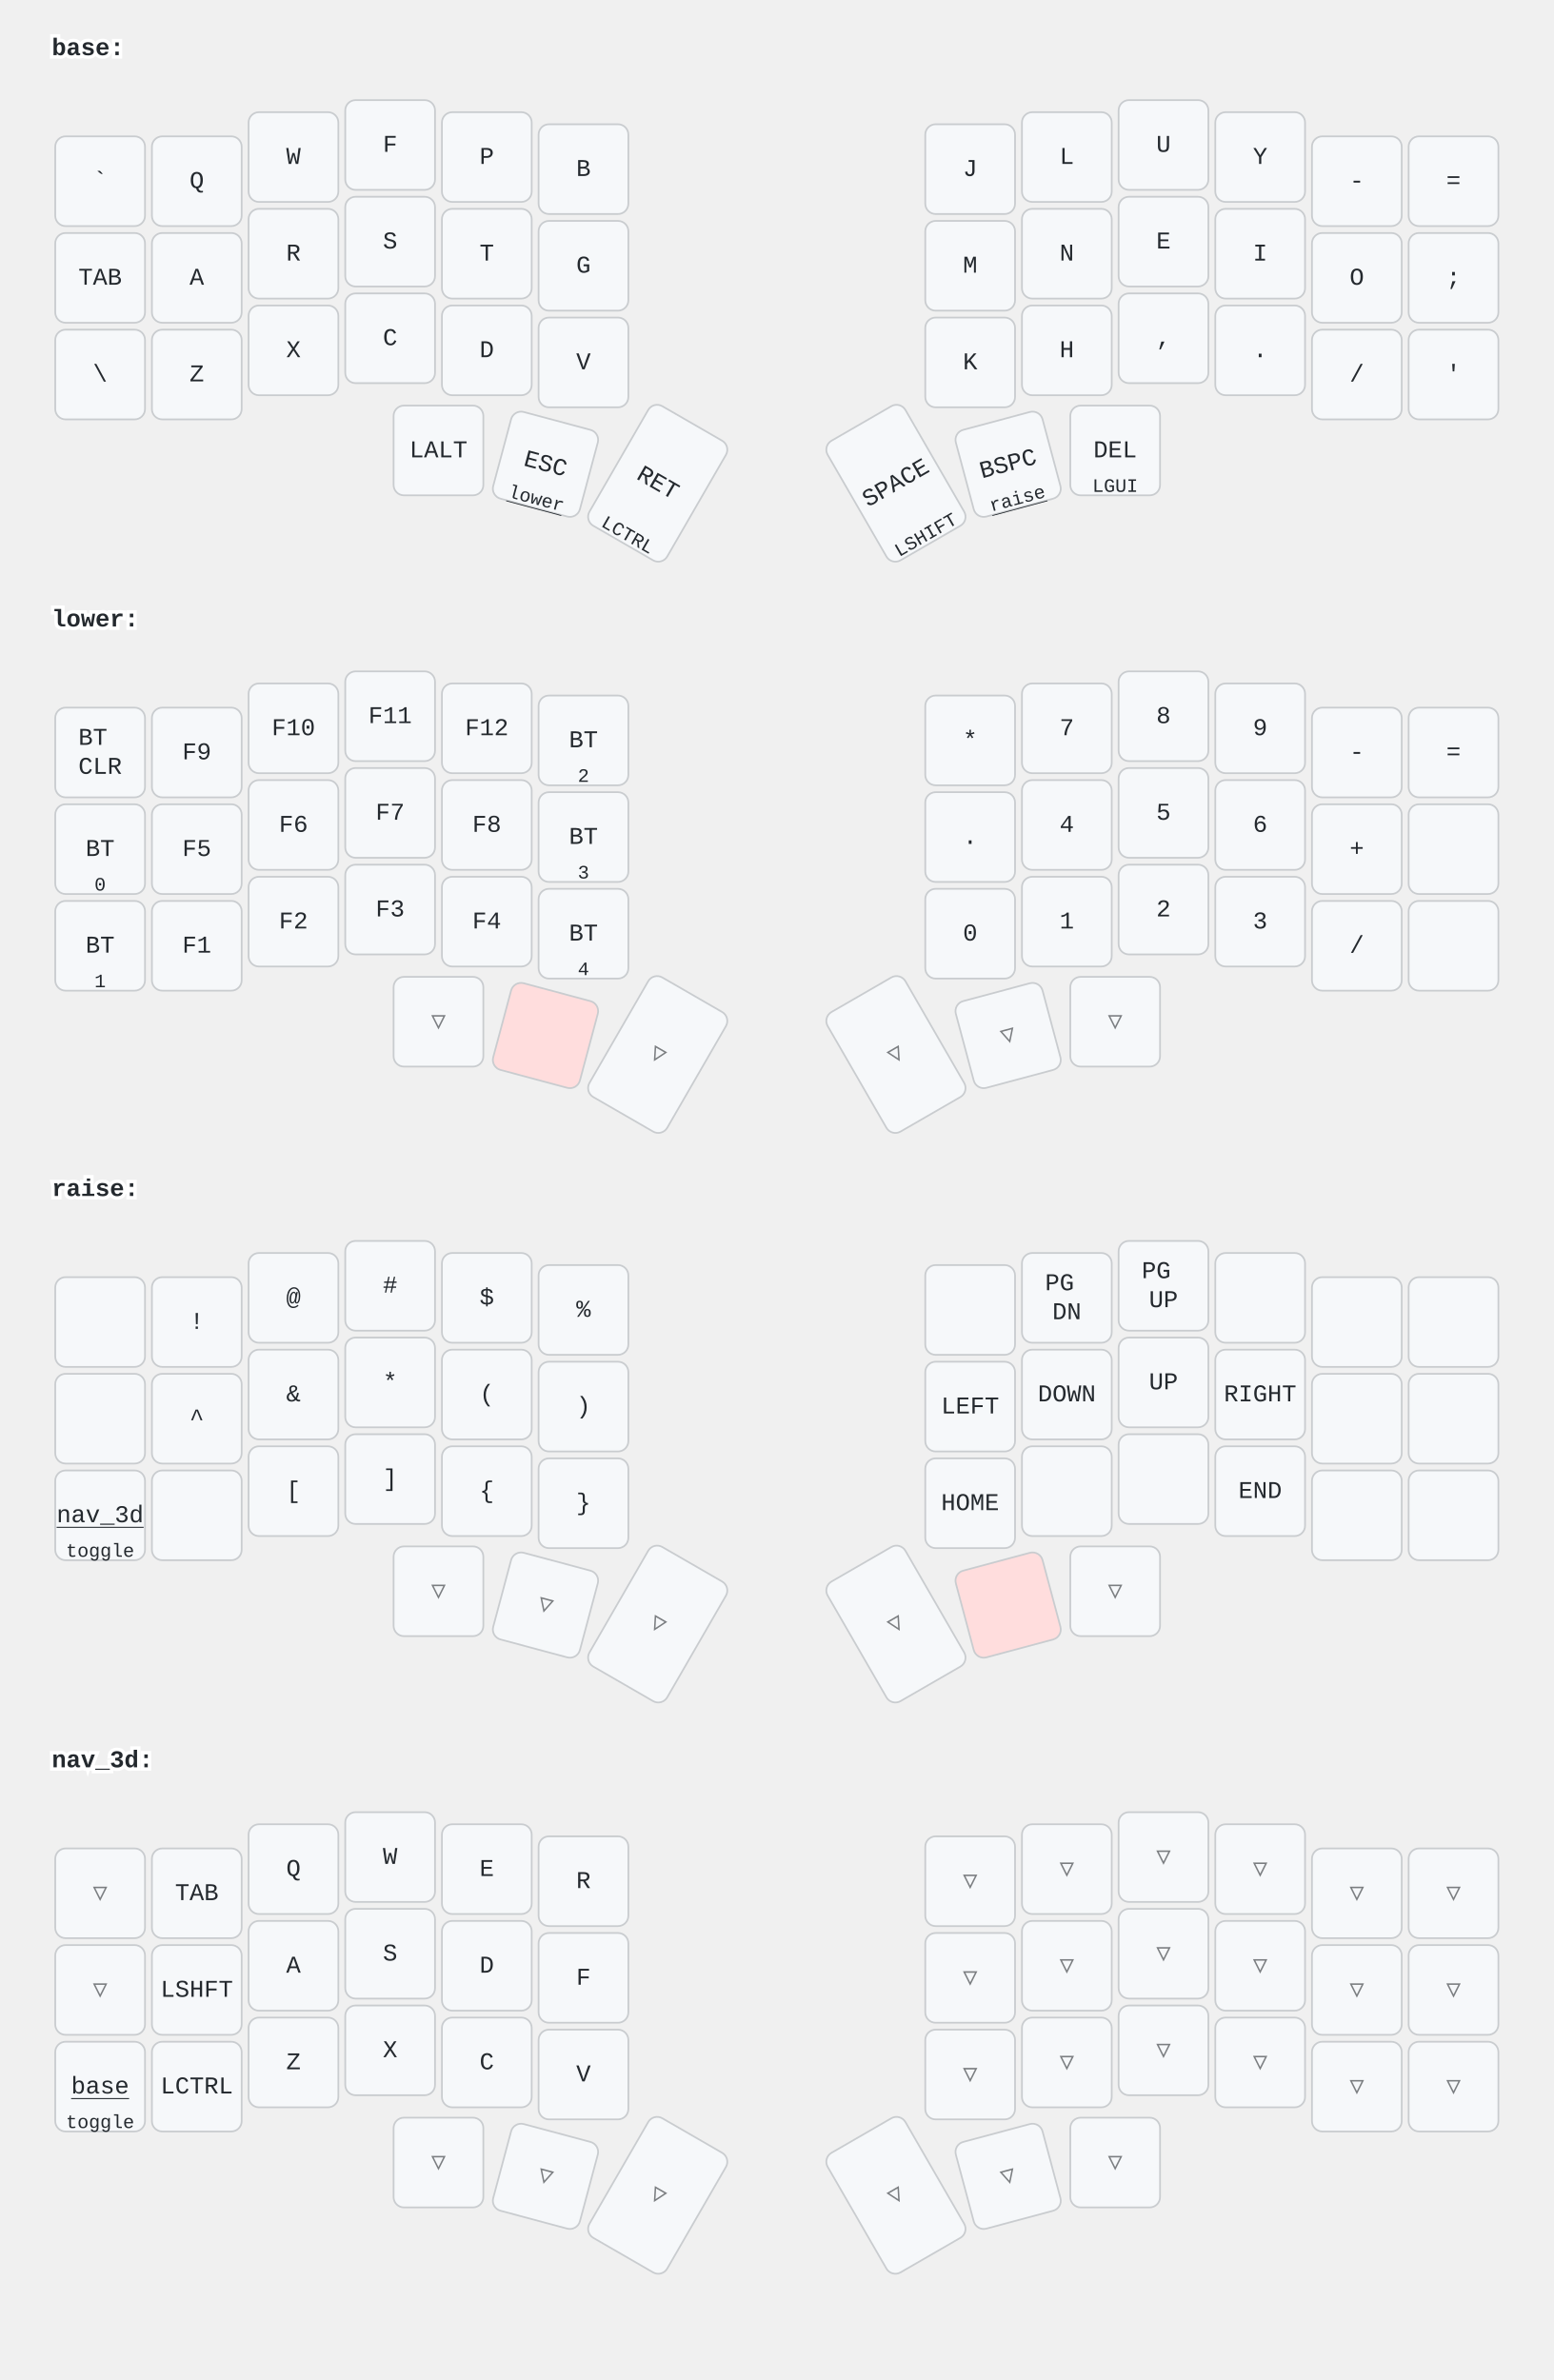
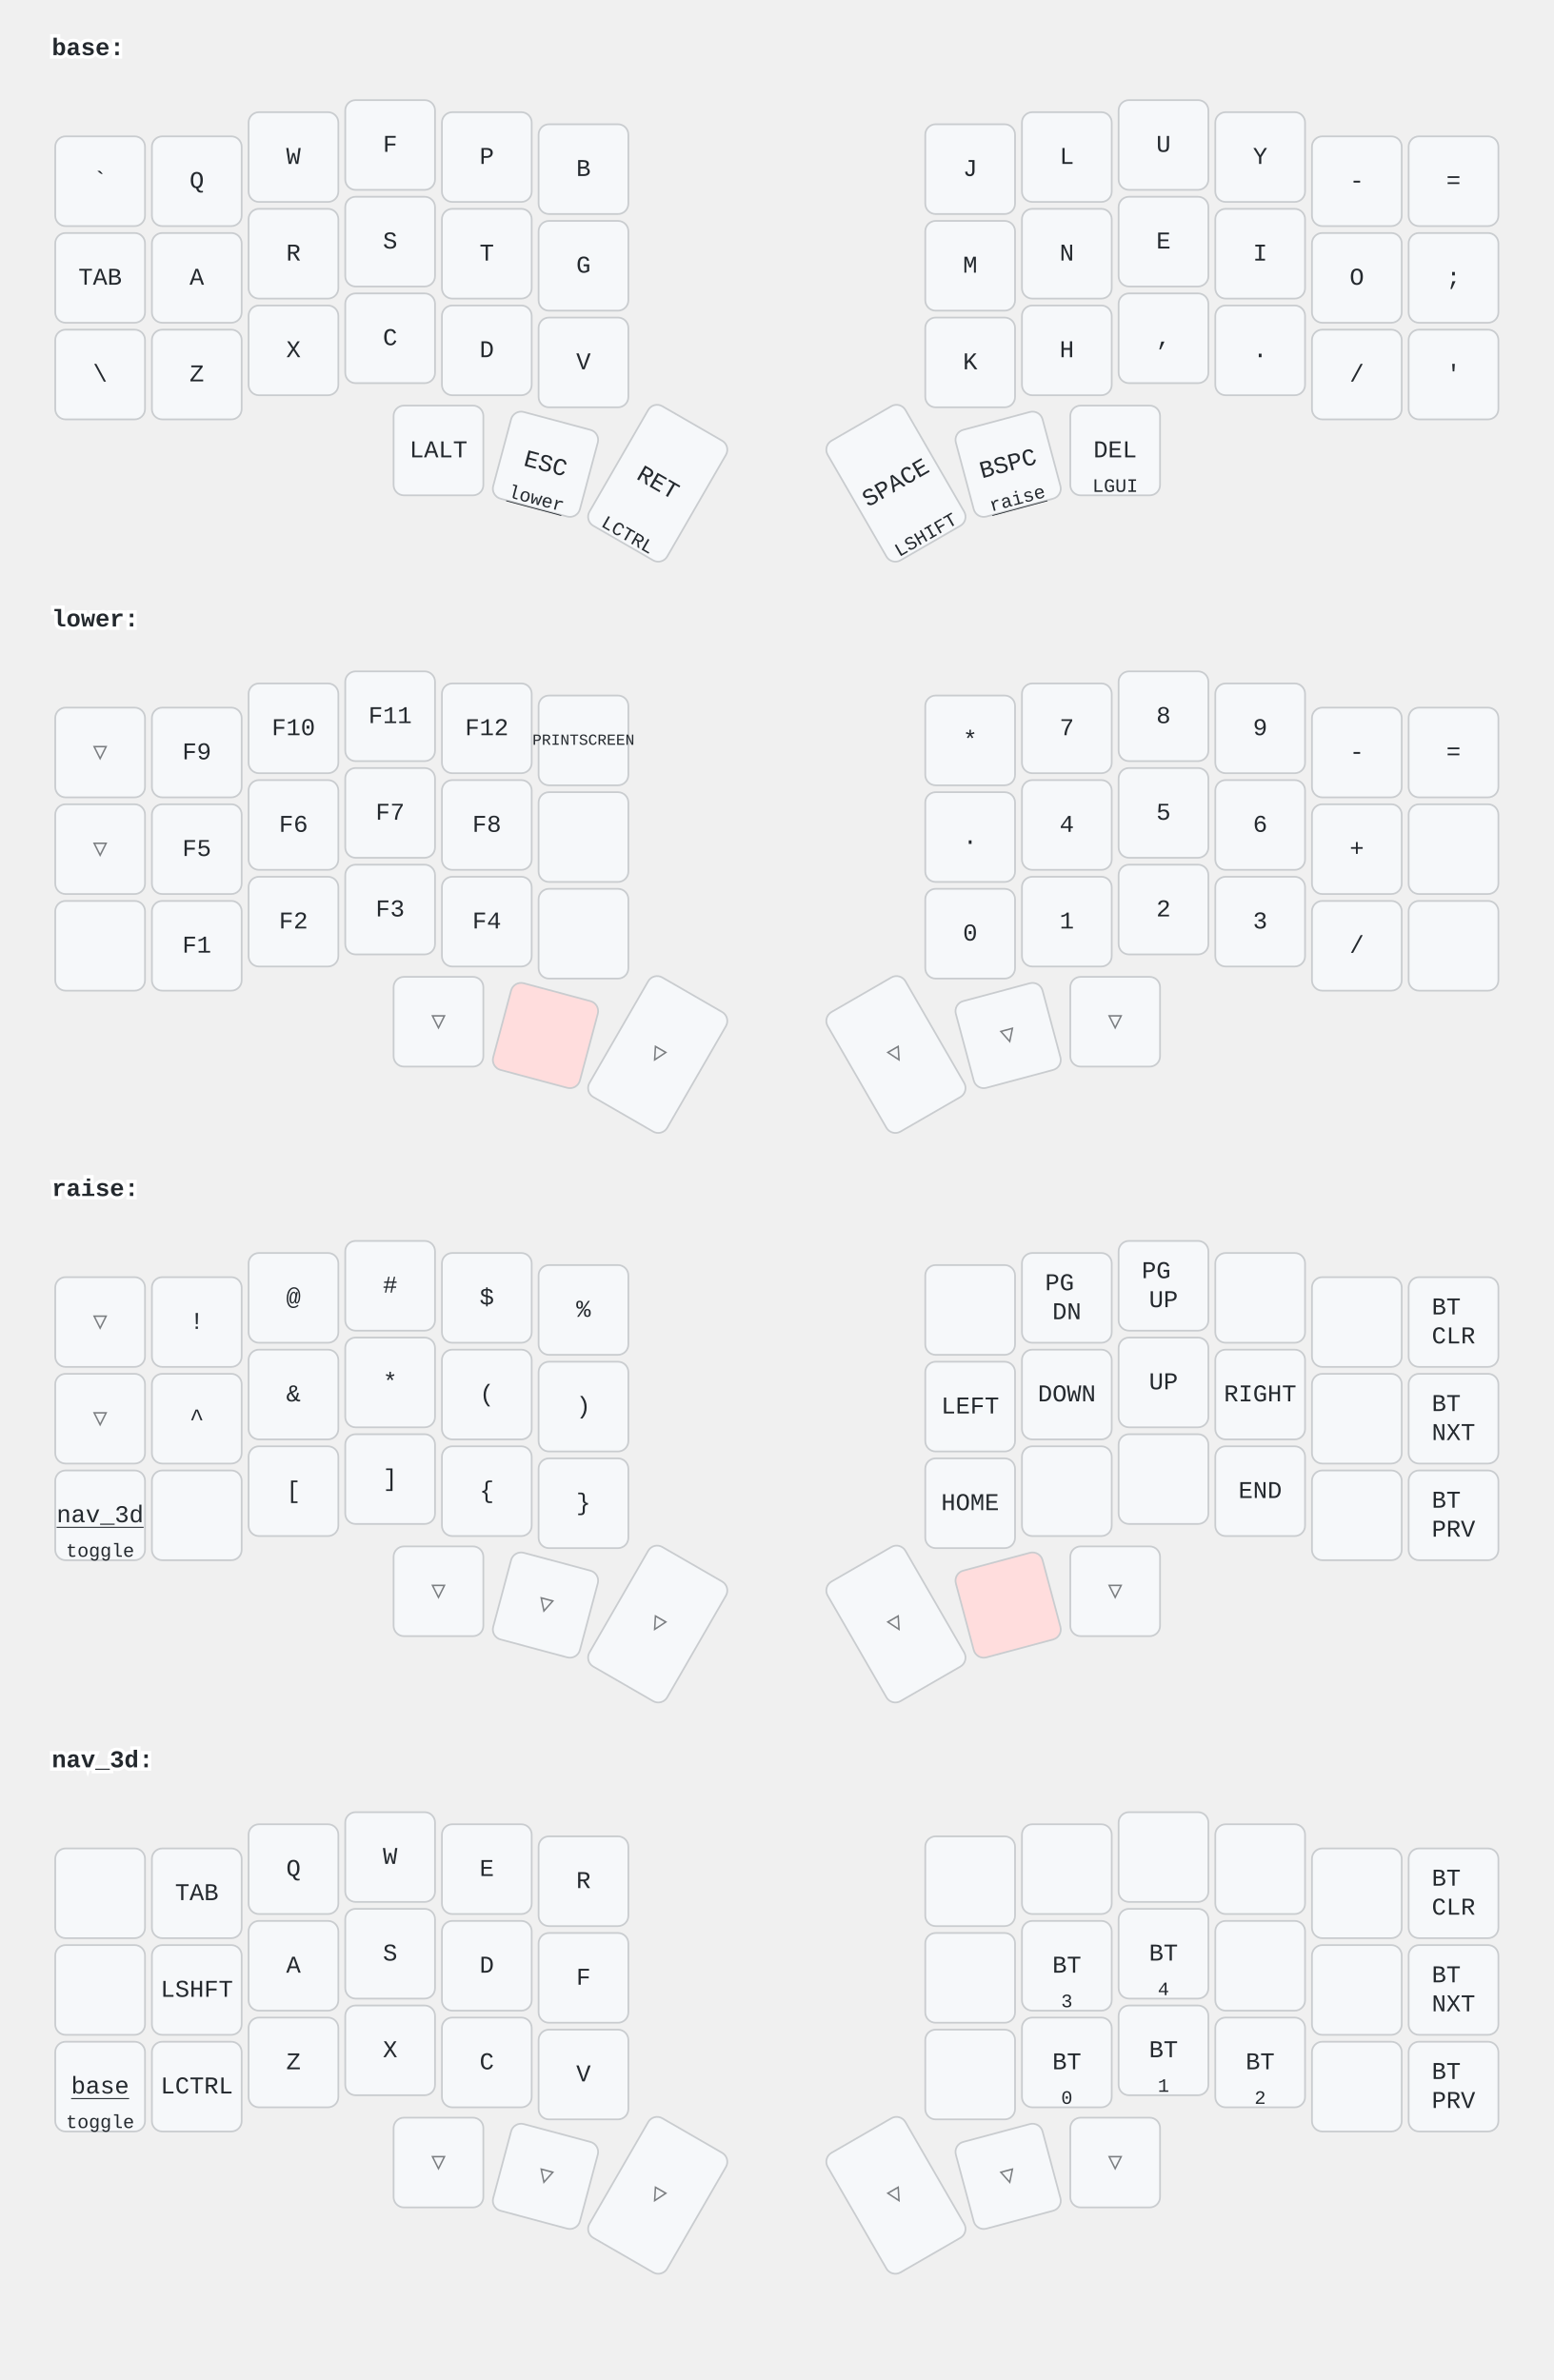
<svg xmlns="http://www.w3.org/2000/svg" width="900" height="1379" viewBox="0 0 900 1379" class="keymap">
  <style>/* inherit to force styles through use tags */
svg path {
    fill: inherit;
}

/* font and background color specifications */
svg.keymap {
    font-family: SFMono-Regular,Consolas,Liberation Mono,Menlo,monospace;
    font-size: 14px;
    font-kerning: normal;
    text-rendering: optimizeLegibility;
    fill: #24292e;
}

/* default key styling */
rect.key {
    fill: #f6f8fa;
}

rect.key, rect.combo {
    stroke: #c9cccf;
    stroke-width: 1;
}

/* default key side styling, only used is draw_key_sides is set */
rect.side {
    filter: brightness(90%);
}

/* color accent for combo boxes */
rect.combo, rect.combo-separate {
    fill: #cdf;
}

/* color accent for held keys */
rect.held, rect.combo.held {
    fill: #fdd;
}

/* color accent for ghost (optional) keys */
rect.ghost, rect.combo.ghost {
    stroke-dasharray: 4, 4;
    stroke-width: 2;
}

text {
    text-anchor: middle;
    dominant-baseline: middle;
}

/* styling for layer labels */
text.label {
    font-weight: bold;
    text-anchor: start;
    stroke: white;
    stroke-width: 4;
    paint-order: stroke;
}

/* styling for optional footer */
text.footer {
    text-anchor: end;
    dominant-baseline: auto;
    stroke: white;
    stroke-width: 4;
    paint-order: stroke;
}

/* styling for combo tap, and key hold/shifted label text */
text.combo, text.hold, text.shifted {
    font-size: 11px;
}

text.hold {
    text-anchor: middle;
    dominant-baseline: auto;
}

text.shifted {
    text-anchor: middle;
    dominant-baseline: hanging;
}

text.layer-activator {
    text-decoration: underline;
}

/* styling for hold/shifted label text in combo box */
text.combo.hold, text.combo.shifted {
    font-size: 8px;
}

/* lighter symbol for transparent keys */
text.trans {
    fill: #7b7e81;
}

/* styling for combo dendrons */
path.combo {
    stroke-width: 1;
    stroke: gray;
    fill: none;
}

/* Start Tabler Icons Cleanup */
/* cannot use height/width with glyphs */
.icon-tabler &gt; path {
    fill: inherit;
    stroke: inherit;
    stroke-width: 2;
}
/* hide tabler's default box */
.icon-tabler &gt; path[stroke="none"][fill="none"] {
    visibility: hidden;
}
/* End Tabler Icons Cleanup */
</style>
  <g transform="translate(30, 0)" class="layer-base">
    <text x="0" y="28" class="label" id="base">base:</text>
    <g transform="translate(0, 56)">
      <g transform="translate(28, 49)" class="key keypos-0">
        <rect rx="6" ry="6" x="-26" y="-26" width="52" height="52" class="key" />
        <text x="0" y="0" class="key tap">`</text>
      </g>
      <g transform="translate(84, 49)" class="key keypos-1">
        <rect rx="6" ry="6" x="-26" y="-26" width="52" height="52" class="key" />
        <text x="0" y="0" class="key tap">Q</text>
      </g>
      <g transform="translate(140, 35)" class="key keypos-2">
        <rect rx="6" ry="6" x="-26" y="-26" width="52" height="52" class="key" />
        <text x="0" y="0" class="key tap">W</text>
      </g>
      <g transform="translate(196, 28)" class="key keypos-3">
        <rect rx="6" ry="6" x="-26" y="-26" width="52" height="52" class="key" />
        <text x="0" y="0" class="key tap">F</text>
      </g>
      <g transform="translate(252, 35)" class="key keypos-4">
        <rect rx="6" ry="6" x="-26" y="-26" width="52" height="52" class="key" />
        <text x="0" y="0" class="key tap">P</text>
      </g>
      <g transform="translate(308, 42)" class="key keypos-5">
        <rect rx="6" ry="6" x="-26" y="-26" width="52" height="52" class="key" />
        <text x="0" y="0" class="key tap">B</text>
      </g>
      <g transform="translate(532, 42)" class="key keypos-6">
        <rect rx="6" ry="6" x="-26" y="-26" width="52" height="52" class="key" />
        <text x="0" y="0" class="key tap">J</text>
      </g>
      <g transform="translate(588, 35)" class="key keypos-7">
        <rect rx="6" ry="6" x="-26" y="-26" width="52" height="52" class="key" />
        <text x="0" y="0" class="key tap">L</text>
      </g>
      <g transform="translate(644, 28)" class="key keypos-8">
        <rect rx="6" ry="6" x="-26" y="-26" width="52" height="52" class="key" />
        <text x="0" y="0" class="key tap">U</text>
      </g>
      <g transform="translate(700, 35)" class="key keypos-9">
        <rect rx="6" ry="6" x="-26" y="-26" width="52" height="52" class="key" />
        <text x="0" y="0" class="key tap">Y</text>
      </g>
      <g transform="translate(756, 49)" class="key keypos-10">
        <rect rx="6" ry="6" x="-26" y="-26" width="52" height="52" class="key" />
        <text x="0" y="0" class="key tap">-</text>
      </g>
      <g transform="translate(812, 49)" class="key keypos-11">
        <rect rx="6" ry="6" x="-26" y="-26" width="52" height="52" class="key" />
        <text x="0" y="0" class="key tap">=</text>
      </g>
      <g transform="translate(28, 105)" class="key keypos-12">
        <rect rx="6" ry="6" x="-26" y="-26" width="52" height="52" class="key" />
        <text x="0" y="0" class="key tap">TAB</text>
      </g>
      <g transform="translate(84, 105)" class="key keypos-13">
        <rect rx="6" ry="6" x="-26" y="-26" width="52" height="52" class="key" />
        <text x="0" y="0" class="key tap">A</text>
      </g>
      <g transform="translate(140, 91)" class="key keypos-14">
        <rect rx="6" ry="6" x="-26" y="-26" width="52" height="52" class="key" />
        <text x="0" y="0" class="key tap">R</text>
      </g>
      <g transform="translate(196, 84)" class="key keypos-15">
        <rect rx="6" ry="6" x="-26" y="-26" width="52" height="52" class="key" />
        <text x="0" y="0" class="key tap">S</text>
      </g>
      <g transform="translate(252, 91)" class="key keypos-16">
        <rect rx="6" ry="6" x="-26" y="-26" width="52" height="52" class="key" />
        <text x="0" y="0" class="key tap">T</text>
      </g>
      <g transform="translate(308, 98)" class="key keypos-17">
        <rect rx="6" ry="6" x="-26" y="-26" width="52" height="52" class="key" />
        <text x="0" y="0" class="key tap">G</text>
      </g>
      <g transform="translate(532, 98)" class="key keypos-18">
        <rect rx="6" ry="6" x="-26" y="-26" width="52" height="52" class="key" />
        <text x="0" y="0" class="key tap">M</text>
      </g>
      <g transform="translate(588, 91)" class="key keypos-19">
        <rect rx="6" ry="6" x="-26" y="-26" width="52" height="52" class="key" />
        <text x="0" y="0" class="key tap">N</text>
      </g>
      <g transform="translate(644, 84)" class="key keypos-20">
        <rect rx="6" ry="6" x="-26" y="-26" width="52" height="52" class="key" />
        <text x="0" y="0" class="key tap">E</text>
      </g>
      <g transform="translate(700, 91)" class="key keypos-21">
        <rect rx="6" ry="6" x="-26" y="-26" width="52" height="52" class="key" />
        <text x="0" y="0" class="key tap">I</text>
      </g>
      <g transform="translate(756, 105)" class="key keypos-22">
        <rect rx="6" ry="6" x="-26" y="-26" width="52" height="52" class="key" />
        <text x="0" y="0" class="key tap">O</text>
      </g>
      <g transform="translate(812, 105)" class="key keypos-23">
        <rect rx="6" ry="6" x="-26" y="-26" width="52" height="52" class="key" />
        <text x="0" y="0" class="key tap">;</text>
      </g>
      <g transform="translate(28, 161)" class="key keypos-24">
        <rect rx="6" ry="6" x="-26" y="-26" width="52" height="52" class="key" />
        <text x="0" y="0" class="key tap">\</text>
      </g>
      <g transform="translate(84, 161)" class="key keypos-25">
        <rect rx="6" ry="6" x="-26" y="-26" width="52" height="52" class="key" />
        <text x="0" y="0" class="key tap">Z</text>
      </g>
      <g transform="translate(140, 147)" class="key keypos-26">
        <rect rx="6" ry="6" x="-26" y="-26" width="52" height="52" class="key" />
        <text x="0" y="0" class="key tap">X</text>
      </g>
      <g transform="translate(196, 140)" class="key keypos-27">
        <rect rx="6" ry="6" x="-26" y="-26" width="52" height="52" class="key" />
        <text x="0" y="0" class="key tap">C</text>
      </g>
      <g transform="translate(252, 147)" class="key keypos-28">
        <rect rx="6" ry="6" x="-26" y="-26" width="52" height="52" class="key" />
        <text x="0" y="0" class="key tap">D</text>
      </g>
      <g transform="translate(308, 154)" class="key keypos-29">
        <rect rx="6" ry="6" x="-26" y="-26" width="52" height="52" class="key" />
        <text x="0" y="0" class="key tap">V</text>
      </g>
      <g transform="translate(532, 154)" class="key keypos-30">
        <rect rx="6" ry="6" x="-26" y="-26" width="52" height="52" class="key" />
        <text x="0" y="0" class="key tap">K</text>
      </g>
      <g transform="translate(588, 147)" class="key keypos-31">
        <rect rx="6" ry="6" x="-26" y="-26" width="52" height="52" class="key" />
        <text x="0" y="0" class="key tap">H</text>
      </g>
      <g transform="translate(644, 140)" class="key keypos-32">
        <rect rx="6" ry="6" x="-26" y="-26" width="52" height="52" class="key" />
        <text x="0" y="0" class="key tap">,</text>
      </g>
      <g transform="translate(700, 147)" class="key keypos-33">
        <rect rx="6" ry="6" x="-26" y="-26" width="52" height="52" class="key" />
        <text x="0" y="0" class="key tap">.</text>
      </g>
      <g transform="translate(756, 161)" class="key keypos-34">
        <rect rx="6" ry="6" x="-26" y="-26" width="52" height="52" class="key" />
        <text x="0" y="0" class="key tap">/</text>
      </g>
      <g transform="translate(812, 161)" class="key keypos-35">
        <rect rx="6" ry="6" x="-26" y="-26" width="52" height="52" class="key" />
        <text x="0" y="0" class="key tap">'</text>
      </g>
      <g transform="translate(224, 205)" class="key keypos-36">
        <rect rx="6" ry="6" x="-26" y="-26" width="52" height="52" class="key" />
        <text x="0" y="0" class="key tap">LALT</text>
      </g>
      <g transform="translate(286, 213) rotate(15.0)" class="key keypos-37">
        <rect rx="6" ry="6" x="-26" y="-26" width="52" height="52" class="key" />
        <text x="0" y="0" class="key tap">ESC</text>
        <a href="#lower">
          <text x="0" y="24" class="key hold layer-activator">lower</text>
        </a>
      </g>
      <g transform="translate(351, 224) rotate(30.0)" class="key keypos-38">
        <rect rx="6" ry="6" x="-26" y="-40" width="52" height="80" class="key" />
        <text x="0" y="0" class="key tap">RET</text>
        <text x="0" y="38" class="key hold">LCTRL</text>
      </g>
      <g transform="translate(489, 224) rotate(-30.0)" class="key keypos-39">
        <rect rx="6" ry="6" x="-26" y="-40" width="52" height="80" class="key" />
        <text x="0" y="0" class="key tap">SPACE</text>
        <text x="0" y="38" class="key hold">LSHIFT</text>
      </g>
      <g transform="translate(554, 213) rotate(-15.0)" class="key keypos-40">
        <rect rx="6" ry="6" x="-26" y="-26" width="52" height="52" class="key" />
        <text x="0" y="0" class="key tap">BSPC</text>
        <a href="#raise">
          <text x="0" y="24" class="key hold layer-activator">raise</text>
        </a>
      </g>
      <g transform="translate(616, 205)" class="key keypos-41">
        <rect rx="6" ry="6" x="-26" y="-26" width="52" height="52" class="key" />
        <text x="0" y="0" class="key tap">DEL</text>
        <text x="0" y="24" class="key hold">LGUI</text>
      </g>
    </g>
  </g>
  <g transform="translate(30, 331)" class="layer-lower">
    <text x="0" y="28" class="label" id="lower">lower:</text>
    <g transform="translate(0, 56)">
-       <g transform="translate(28, 49)" class="key keypos-0">
+       <g transform="translate(28, 49)" class="key trans keypos-0">
+         <rect rx="6" ry="6" x="-26" y="-26" width="52" height="52" class="key trans" />
+         <text x="0" y="0" class="key trans tap">▽</text>
+       </g>
+       <g transform="translate(84, 49)" class="key keypos-1">
+         <rect rx="6" ry="6" x="-26" y="-26" width="52" height="52" class="key" />
+         <text x="0" y="0" class="key tap">F9</text>
+       </g>
+       <g transform="translate(140, 35)" class="key keypos-2">
+         <rect rx="6" ry="6" x="-26" y="-26" width="52" height="52" class="key" />
+         <text x="0" y="0" class="key tap">F10</text>
+       </g>
+       <g transform="translate(196, 28)" class="key keypos-3">
+         <rect rx="6" ry="6" x="-26" y="-26" width="52" height="52" class="key" />
+         <text x="0" y="0" class="key tap">F11</text>
+       </g>
+       <g transform="translate(252, 35)" class="key keypos-4">
+         <rect rx="6" ry="6" x="-26" y="-26" width="52" height="52" class="key" />
+         <text x="0" y="0" class="key tap">F12</text>
+       </g>
+       <g transform="translate(308, 42)" class="key keypos-5">
        <rect rx="6" ry="6" x="-26" y="-26" width="52" height="52" class="key" />
        <text x="0" y="0" class="key tap">
-           <tspan x="0" dy="-0.6em">BT</tspan>
-           <tspan x="0" dy="1.2em">CLR</tspan>
+           <tspan style="font-size: 64%">PRINTSCREEN</tspan>
        </text>
      </g>
-       <g transform="translate(84, 49)" class="key keypos-1">
-         <rect rx="6" ry="6" x="-26" y="-26" width="52" height="52" class="key" />
-         <text x="0" y="0" class="key tap">F9</text>
-       </g>
-       <g transform="translate(140, 35)" class="key keypos-2">
-         <rect rx="6" ry="6" x="-26" y="-26" width="52" height="52" class="key" />
-         <text x="0" y="0" class="key tap">F10</text>
-       </g>
-       <g transform="translate(196, 28)" class="key keypos-3">
-         <rect rx="6" ry="6" x="-26" y="-26" width="52" height="52" class="key" />
-         <text x="0" y="0" class="key tap">F11</text>
-       </g>
-       <g transform="translate(252, 35)" class="key keypos-4">
-         <rect rx="6" ry="6" x="-26" y="-26" width="52" height="52" class="key" />
-         <text x="0" y="0" class="key tap">F12</text>
-       </g>
-       <g transform="translate(308, 42)" class="key keypos-5">
-         <rect rx="6" ry="6" x="-26" y="-26" width="52" height="52" class="key" />
-         <text x="0" y="0" class="key tap">BT</text>
-         <text x="0" y="24" class="key hold">2</text>
-       </g>
      <g transform="translate(532, 42)" class="key keypos-6">
        <rect rx="6" ry="6" x="-26" y="-26" width="52" height="52" class="key" />
        <text x="0" y="0" class="key tap">*</text>
      </g>
      <g transform="translate(588, 35)" class="key keypos-7">
        <rect rx="6" ry="6" x="-26" y="-26" width="52" height="52" class="key" />
        <text x="0" y="0" class="key tap">7</text>
      </g>
      <g transform="translate(644, 28)" class="key keypos-8">
        <rect rx="6" ry="6" x="-26" y="-26" width="52" height="52" class="key" />
        <text x="0" y="0" class="key tap">8</text>
      </g>
      <g transform="translate(700, 35)" class="key keypos-9">
        <rect rx="6" ry="6" x="-26" y="-26" width="52" height="52" class="key" />
        <text x="0" y="0" class="key tap">9</text>
      </g>
      <g transform="translate(756, 49)" class="key keypos-10">
        <rect rx="6" ry="6" x="-26" y="-26" width="52" height="52" class="key" />
        <text x="0" y="0" class="key tap">-</text>
      </g>
      <g transform="translate(812, 49)" class="key keypos-11">
        <rect rx="6" ry="6" x="-26" y="-26" width="52" height="52" class="key" />
        <text x="0" y="0" class="key tap">=</text>
      </g>
-       <g transform="translate(28, 105)" class="key keypos-12">
-         <rect rx="6" ry="6" x="-26" y="-26" width="52" height="52" class="key" />
-         <text x="0" y="0" class="key tap">BT</text>
-         <text x="0" y="24" class="key hold">0</text>
+       <g transform="translate(28, 105)" class="key trans keypos-12">
+         <rect rx="6" ry="6" x="-26" y="-26" width="52" height="52" class="key trans" />
+         <text x="0" y="0" class="key trans tap">▽</text>
      </g>
      <g transform="translate(84, 105)" class="key keypos-13">
        <rect rx="6" ry="6" x="-26" y="-26" width="52" height="52" class="key" />
        <text x="0" y="0" class="key tap">F5</text>
      </g>
      <g transform="translate(140, 91)" class="key keypos-14">
        <rect rx="6" ry="6" x="-26" y="-26" width="52" height="52" class="key" />
        <text x="0" y="0" class="key tap">F6</text>
      </g>
      <g transform="translate(196, 84)" class="key keypos-15">
        <rect rx="6" ry="6" x="-26" y="-26" width="52" height="52" class="key" />
        <text x="0" y="0" class="key tap">F7</text>
      </g>
      <g transform="translate(252, 91)" class="key keypos-16">
        <rect rx="6" ry="6" x="-26" y="-26" width="52" height="52" class="key" />
        <text x="0" y="0" class="key tap">F8</text>
      </g>
      <g transform="translate(308, 98)" class="key keypos-17">
        <rect rx="6" ry="6" x="-26" y="-26" width="52" height="52" class="key" />
-         <text x="0" y="0" class="key tap">BT</text>
-         <text x="0" y="24" class="key hold">3</text>
      </g>
      <g transform="translate(532, 98)" class="key keypos-18">
        <rect rx="6" ry="6" x="-26" y="-26" width="52" height="52" class="key" />
        <text x="0" y="0" class="key tap">.</text>
      </g>
      <g transform="translate(588, 91)" class="key keypos-19">
        <rect rx="6" ry="6" x="-26" y="-26" width="52" height="52" class="key" />
        <text x="0" y="0" class="key tap">4</text>
      </g>
      <g transform="translate(644, 84)" class="key keypos-20">
        <rect rx="6" ry="6" x="-26" y="-26" width="52" height="52" class="key" />
        <text x="0" y="0" class="key tap">5</text>
      </g>
      <g transform="translate(700, 91)" class="key keypos-21">
        <rect rx="6" ry="6" x="-26" y="-26" width="52" height="52" class="key" />
        <text x="0" y="0" class="key tap">6</text>
      </g>
      <g transform="translate(756, 105)" class="key keypos-22">
        <rect rx="6" ry="6" x="-26" y="-26" width="52" height="52" class="key" />
        <text x="0" y="0" class="key tap">+</text>
      </g>
      <g transform="translate(812, 105)" class="key keypos-23">
        <rect rx="6" ry="6" x="-26" y="-26" width="52" height="52" class="key" />
      </g>
      <g transform="translate(28, 161)" class="key keypos-24">
        <rect rx="6" ry="6" x="-26" y="-26" width="52" height="52" class="key" />
-         <text x="0" y="0" class="key tap">BT</text>
-         <text x="0" y="24" class="key hold">1</text>
      </g>
      <g transform="translate(84, 161)" class="key keypos-25">
        <rect rx="6" ry="6" x="-26" y="-26" width="52" height="52" class="key" />
        <text x="0" y="0" class="key tap">F1</text>
      </g>
      <g transform="translate(140, 147)" class="key keypos-26">
        <rect rx="6" ry="6" x="-26" y="-26" width="52" height="52" class="key" />
        <text x="0" y="0" class="key tap">F2</text>
      </g>
      <g transform="translate(196, 140)" class="key keypos-27">
        <rect rx="6" ry="6" x="-26" y="-26" width="52" height="52" class="key" />
        <text x="0" y="0" class="key tap">F3</text>
      </g>
      <g transform="translate(252, 147)" class="key keypos-28">
        <rect rx="6" ry="6" x="-26" y="-26" width="52" height="52" class="key" />
        <text x="0" y="0" class="key tap">F4</text>
      </g>
      <g transform="translate(308, 154)" class="key keypos-29">
        <rect rx="6" ry="6" x="-26" y="-26" width="52" height="52" class="key" />
-         <text x="0" y="0" class="key tap">BT</text>
-         <text x="0" y="24" class="key hold">4</text>
      </g>
      <g transform="translate(532, 154)" class="key keypos-30">
        <rect rx="6" ry="6" x="-26" y="-26" width="52" height="52" class="key" />
        <text x="0" y="0" class="key tap">0</text>
      </g>
      <g transform="translate(588, 147)" class="key keypos-31">
        <rect rx="6" ry="6" x="-26" y="-26" width="52" height="52" class="key" />
        <text x="0" y="0" class="key tap">1</text>
      </g>
      <g transform="translate(644, 140)" class="key keypos-32">
        <rect rx="6" ry="6" x="-26" y="-26" width="52" height="52" class="key" />
        <text x="0" y="0" class="key tap">2</text>
      </g>
      <g transform="translate(700, 147)" class="key keypos-33">
        <rect rx="6" ry="6" x="-26" y="-26" width="52" height="52" class="key" />
        <text x="0" y="0" class="key tap">3</text>
      </g>
      <g transform="translate(756, 161)" class="key keypos-34">
        <rect rx="6" ry="6" x="-26" y="-26" width="52" height="52" class="key" />
        <text x="0" y="0" class="key tap">/</text>
      </g>
      <g transform="translate(812, 161)" class="key keypos-35">
        <rect rx="6" ry="6" x="-26" y="-26" width="52" height="52" class="key" />
      </g>
      <g transform="translate(224, 205)" class="key trans keypos-36">
        <rect rx="6" ry="6" x="-26" y="-26" width="52" height="52" class="key trans" />
        <text x="0" y="0" class="key trans tap">▽</text>
      </g>
      <g transform="translate(286, 213) rotate(15.0)" class="key held keypos-37">
        <rect rx="6" ry="6" x="-26" y="-26" width="52" height="52" class="key held" />
      </g>
      <g transform="translate(351, 224) rotate(30.0)" class="key trans keypos-38">
        <rect rx="6" ry="6" x="-26" y="-40" width="52" height="80" class="key trans" />
        <text x="0" y="0" class="key trans tap">▽</text>
      </g>
      <g transform="translate(489, 224) rotate(-30.0)" class="key trans keypos-39">
        <rect rx="6" ry="6" x="-26" y="-40" width="52" height="80" class="key trans" />
        <text x="0" y="0" class="key trans tap">▽</text>
      </g>
      <g transform="translate(554, 213) rotate(-15.0)" class="key trans keypos-40">
        <rect rx="6" ry="6" x="-26" y="-26" width="52" height="52" class="key trans" />
        <text x="0" y="0" class="key trans tap">▽</text>
      </g>
      <g transform="translate(616, 205)" class="key trans keypos-41">
        <rect rx="6" ry="6" x="-26" y="-26" width="52" height="52" class="key trans" />
        <text x="0" y="0" class="key trans tap">▽</text>
      </g>
    </g>
  </g>
  <g transform="translate(30, 661)" class="layer-raise">
    <text x="0" y="28" class="label" id="raise">raise:</text>
    <g transform="translate(0, 56)">
-       <g transform="translate(28, 49)" class="key keypos-0">
-         <rect rx="6" ry="6" x="-26" y="-26" width="52" height="52" class="key" />
+       <g transform="translate(28, 49)" class="key trans keypos-0">
+         <rect rx="6" ry="6" x="-26" y="-26" width="52" height="52" class="key trans" />
+         <text x="0" y="0" class="key trans tap">▽</text>
      </g>
      <g transform="translate(84, 49)" class="key keypos-1">
        <rect rx="6" ry="6" x="-26" y="-26" width="52" height="52" class="key" />
        <text x="0" y="0" class="key tap">!</text>
      </g>
      <g transform="translate(140, 35)" class="key keypos-2">
        <rect rx="6" ry="6" x="-26" y="-26" width="52" height="52" class="key" />
        <text x="0" y="0" class="key tap">@</text>
      </g>
      <g transform="translate(196, 28)" class="key keypos-3">
        <rect rx="6" ry="6" x="-26" y="-26" width="52" height="52" class="key" />
        <text x="0" y="0" class="key tap">#</text>
      </g>
      <g transform="translate(252, 35)" class="key keypos-4">
        <rect rx="6" ry="6" x="-26" y="-26" width="52" height="52" class="key" />
        <text x="0" y="0" class="key tap">$</text>
      </g>
      <g transform="translate(308, 42)" class="key keypos-5">
        <rect rx="6" ry="6" x="-26" y="-26" width="52" height="52" class="key" />
        <text x="0" y="0" class="key tap">%</text>
      </g>
      <g transform="translate(532, 42)" class="key keypos-6">
        <rect rx="6" ry="6" x="-26" y="-26" width="52" height="52" class="key" />
      </g>
      <g transform="translate(588, 35)" class="key keypos-7">
        <rect rx="6" ry="6" x="-26" y="-26" width="52" height="52" class="key" />
        <text x="0" y="0" class="key tap">
          <tspan x="0" dy="-0.6em">PG</tspan>
          <tspan x="0" dy="1.2em">DN</tspan>
        </text>
      </g>
      <g transform="translate(644, 28)" class="key keypos-8">
        <rect rx="6" ry="6" x="-26" y="-26" width="52" height="52" class="key" />
        <text x="0" y="0" class="key tap">
          <tspan x="0" dy="-0.6em">PG</tspan>
          <tspan x="0" dy="1.2em">UP</tspan>
        </text>
      </g>
      <g transform="translate(700, 35)" class="key keypos-9">
        <rect rx="6" ry="6" x="-26" y="-26" width="52" height="52" class="key" />
      </g>
      <g transform="translate(756, 49)" class="key keypos-10">
        <rect rx="6" ry="6" x="-26" y="-26" width="52" height="52" class="key" />
      </g>
      <g transform="translate(812, 49)" class="key keypos-11">
        <rect rx="6" ry="6" x="-26" y="-26" width="52" height="52" class="key" />
-       </g>
-       <g transform="translate(28, 105)" class="key keypos-12">
-         <rect rx="6" ry="6" x="-26" y="-26" width="52" height="52" class="key" />
+         <text x="0" y="0" class="key tap">
+           <tspan x="0" dy="-0.6em">BT</tspan>
+           <tspan x="0" dy="1.2em">CLR</tspan>
+         </text>
+       </g>
+       <g transform="translate(28, 105)" class="key trans keypos-12">
+         <rect rx="6" ry="6" x="-26" y="-26" width="52" height="52" class="key trans" />
+         <text x="0" y="0" class="key trans tap">▽</text>
      </g>
      <g transform="translate(84, 105)" class="key keypos-13">
        <rect rx="6" ry="6" x="-26" y="-26" width="52" height="52" class="key" />
        <text x="0" y="0" class="key tap">^</text>
      </g>
      <g transform="translate(140, 91)" class="key keypos-14">
        <rect rx="6" ry="6" x="-26" y="-26" width="52" height="52" class="key" />
        <text x="0" y="0" class="key tap">&amp;</text>
      </g>
      <g transform="translate(196, 84)" class="key keypos-15">
        <rect rx="6" ry="6" x="-26" y="-26" width="52" height="52" class="key" />
        <text x="0" y="0" class="key tap">*</text>
      </g>
      <g transform="translate(252, 91)" class="key keypos-16">
        <rect rx="6" ry="6" x="-26" y="-26" width="52" height="52" class="key" />
        <text x="0" y="0" class="key tap">(</text>
      </g>
      <g transform="translate(308, 98)" class="key keypos-17">
        <rect rx="6" ry="6" x="-26" y="-26" width="52" height="52" class="key" />
        <text x="0" y="0" class="key tap">)</text>
      </g>
      <g transform="translate(532, 98)" class="key keypos-18">
        <rect rx="6" ry="6" x="-26" y="-26" width="52" height="52" class="key" />
        <text x="0" y="0" class="key tap">LEFT</text>
      </g>
      <g transform="translate(588, 91)" class="key keypos-19">
        <rect rx="6" ry="6" x="-26" y="-26" width="52" height="52" class="key" />
        <text x="0" y="0" class="key tap">DOWN</text>
      </g>
      <g transform="translate(644, 84)" class="key keypos-20">
        <rect rx="6" ry="6" x="-26" y="-26" width="52" height="52" class="key" />
        <text x="0" y="0" class="key tap">UP</text>
      </g>
      <g transform="translate(700, 91)" class="key keypos-21">
        <rect rx="6" ry="6" x="-26" y="-26" width="52" height="52" class="key" />
        <text x="0" y="0" class="key tap">RIGHT</text>
      </g>
      <g transform="translate(756, 105)" class="key keypos-22">
        <rect rx="6" ry="6" x="-26" y="-26" width="52" height="52" class="key" />
      </g>
      <g transform="translate(812, 105)" class="key keypos-23">
        <rect rx="6" ry="6" x="-26" y="-26" width="52" height="52" class="key" />
+         <text x="0" y="0" class="key tap">
+           <tspan x="0" dy="-0.6em">BT</tspan>
+           <tspan x="0" dy="1.2em">NXT</tspan>
+         </text>
      </g>
      <g transform="translate(28, 161)" class="key keypos-24">
        <rect rx="6" ry="6" x="-26" y="-26" width="52" height="52" class="key" />
        <a href="#nav_3d">
          <text x="0" y="0" class="key tap layer-activator">nav_3d</text>
        </a>
        <text x="0" y="24" class="key hold">toggle</text>
      </g>
      <g transform="translate(84, 161)" class="key keypos-25">
        <rect rx="6" ry="6" x="-26" y="-26" width="52" height="52" class="key" />
      </g>
      <g transform="translate(140, 147)" class="key keypos-26">
        <rect rx="6" ry="6" x="-26" y="-26" width="52" height="52" class="key" />
        <text x="0" y="0" class="key tap">[</text>
      </g>
      <g transform="translate(196, 140)" class="key keypos-27">
        <rect rx="6" ry="6" x="-26" y="-26" width="52" height="52" class="key" />
        <text x="0" y="0" class="key tap">]</text>
      </g>
      <g transform="translate(252, 147)" class="key keypos-28">
        <rect rx="6" ry="6" x="-26" y="-26" width="52" height="52" class="key" />
        <text x="0" y="0" class="key tap">{</text>
      </g>
      <g transform="translate(308, 154)" class="key keypos-29">
        <rect rx="6" ry="6" x="-26" y="-26" width="52" height="52" class="key" />
        <text x="0" y="0" class="key tap">}</text>
      </g>
      <g transform="translate(532, 154)" class="key keypos-30">
        <rect rx="6" ry="6" x="-26" y="-26" width="52" height="52" class="key" />
        <text x="0" y="0" class="key tap">HOME</text>
      </g>
      <g transform="translate(588, 147)" class="key keypos-31">
        <rect rx="6" ry="6" x="-26" y="-26" width="52" height="52" class="key" />
      </g>
      <g transform="translate(644, 140)" class="key keypos-32">
        <rect rx="6" ry="6" x="-26" y="-26" width="52" height="52" class="key" />
      </g>
      <g transform="translate(700, 147)" class="key keypos-33">
        <rect rx="6" ry="6" x="-26" y="-26" width="52" height="52" class="key" />
        <text x="0" y="0" class="key tap">END</text>
      </g>
      <g transform="translate(756, 161)" class="key keypos-34">
        <rect rx="6" ry="6" x="-26" y="-26" width="52" height="52" class="key" />
      </g>
      <g transform="translate(812, 161)" class="key keypos-35">
        <rect rx="6" ry="6" x="-26" y="-26" width="52" height="52" class="key" />
+         <text x="0" y="0" class="key tap">
+           <tspan x="0" dy="-0.6em">BT</tspan>
+           <tspan x="0" dy="1.2em">PRV</tspan>
+         </text>
      </g>
      <g transform="translate(224, 205)" class="key trans keypos-36">
        <rect rx="6" ry="6" x="-26" y="-26" width="52" height="52" class="key trans" />
        <text x="0" y="0" class="key trans tap">▽</text>
      </g>
      <g transform="translate(286, 213) rotate(15.0)" class="key trans keypos-37">
        <rect rx="6" ry="6" x="-26" y="-26" width="52" height="52" class="key trans" />
        <text x="0" y="0" class="key trans tap">▽</text>
      </g>
      <g transform="translate(351, 224) rotate(30.0)" class="key trans keypos-38">
        <rect rx="6" ry="6" x="-26" y="-40" width="52" height="80" class="key trans" />
        <text x="0" y="0" class="key trans tap">▽</text>
      </g>
      <g transform="translate(489, 224) rotate(-30.0)" class="key trans keypos-39">
        <rect rx="6" ry="6" x="-26" y="-40" width="52" height="80" class="key trans" />
        <text x="0" y="0" class="key trans tap">▽</text>
      </g>
      <g transform="translate(554, 213) rotate(-15.0)" class="key held keypos-40">
        <rect rx="6" ry="6" x="-26" y="-26" width="52" height="52" class="key held" />
      </g>
      <g transform="translate(616, 205)" class="key trans keypos-41">
        <rect rx="6" ry="6" x="-26" y="-26" width="52" height="52" class="key trans" />
        <text x="0" y="0" class="key trans tap">▽</text>
      </g>
    </g>
  </g>
  <g transform="translate(30, 992)" class="layer-nav_3d">
    <text x="0" y="28" class="label" id="nav_3d">nav_3d:</text>
    <g transform="translate(0, 56)">
-       <g transform="translate(28, 49)" class="key trans keypos-0">
-         <rect rx="6" ry="6" x="-26" y="-26" width="52" height="52" class="key trans" />
-         <text x="0" y="0" class="key trans tap">▽</text>
+       <g transform="translate(28, 49)" class="key keypos-0">
+         <rect rx="6" ry="6" x="-26" y="-26" width="52" height="52" class="key" />
      </g>
      <g transform="translate(84, 49)" class="key keypos-1">
        <rect rx="6" ry="6" x="-26" y="-26" width="52" height="52" class="key" />
        <text x="0" y="0" class="key tap">TAB</text>
      </g>
      <g transform="translate(140, 35)" class="key keypos-2">
        <rect rx="6" ry="6" x="-26" y="-26" width="52" height="52" class="key" />
        <text x="0" y="0" class="key tap">Q</text>
      </g>
      <g transform="translate(196, 28)" class="key keypos-3">
        <rect rx="6" ry="6" x="-26" y="-26" width="52" height="52" class="key" />
        <text x="0" y="0" class="key tap">W</text>
      </g>
      <g transform="translate(252, 35)" class="key keypos-4">
        <rect rx="6" ry="6" x="-26" y="-26" width="52" height="52" class="key" />
        <text x="0" y="0" class="key tap">E</text>
      </g>
      <g transform="translate(308, 42)" class="key keypos-5">
        <rect rx="6" ry="6" x="-26" y="-26" width="52" height="52" class="key" />
        <text x="0" y="0" class="key tap">R</text>
      </g>
-       <g transform="translate(532, 42)" class="key trans keypos-6">
-         <rect rx="6" ry="6" x="-26" y="-26" width="52" height="52" class="key trans" />
-         <text x="0" y="0" class="key trans tap">▽</text>
-       </g>
-       <g transform="translate(588, 35)" class="key trans keypos-7">
-         <rect rx="6" ry="6" x="-26" y="-26" width="52" height="52" class="key trans" />
-         <text x="0" y="0" class="key trans tap">▽</text>
-       </g>
-       <g transform="translate(644, 28)" class="key trans keypos-8">
-         <rect rx="6" ry="6" x="-26" y="-26" width="52" height="52" class="key trans" />
-         <text x="0" y="0" class="key trans tap">▽</text>
-       </g>
-       <g transform="translate(700, 35)" class="key trans keypos-9">
-         <rect rx="6" ry="6" x="-26" y="-26" width="52" height="52" class="key trans" />
-         <text x="0" y="0" class="key trans tap">▽</text>
-       </g>
-       <g transform="translate(756, 49)" class="key trans keypos-10">
-         <rect rx="6" ry="6" x="-26" y="-26" width="52" height="52" class="key trans" />
-         <text x="0" y="0" class="key trans tap">▽</text>
-       </g>
-       <g transform="translate(812, 49)" class="key trans keypos-11">
-         <rect rx="6" ry="6" x="-26" y="-26" width="52" height="52" class="key trans" />
-         <text x="0" y="0" class="key trans tap">▽</text>
-       </g>
-       <g transform="translate(28, 105)" class="key trans keypos-12">
-         <rect rx="6" ry="6" x="-26" y="-26" width="52" height="52" class="key trans" />
-         <text x="0" y="0" class="key trans tap">▽</text>
+       <g transform="translate(532, 42)" class="key keypos-6">
+         <rect rx="6" ry="6" x="-26" y="-26" width="52" height="52" class="key" />
+       </g>
+       <g transform="translate(588, 35)" class="key keypos-7">
+         <rect rx="6" ry="6" x="-26" y="-26" width="52" height="52" class="key" />
+       </g>
+       <g transform="translate(644, 28)" class="key keypos-8">
+         <rect rx="6" ry="6" x="-26" y="-26" width="52" height="52" class="key" />
+       </g>
+       <g transform="translate(700, 35)" class="key keypos-9">
+         <rect rx="6" ry="6" x="-26" y="-26" width="52" height="52" class="key" />
+       </g>
+       <g transform="translate(756, 49)" class="key keypos-10">
+         <rect rx="6" ry="6" x="-26" y="-26" width="52" height="52" class="key" />
+       </g>
+       <g transform="translate(812, 49)" class="key keypos-11">
+         <rect rx="6" ry="6" x="-26" y="-26" width="52" height="52" class="key" />
+         <text x="0" y="0" class="key tap">
+           <tspan x="0" dy="-0.6em">BT</tspan>
+           <tspan x="0" dy="1.2em">CLR</tspan>
+         </text>
+       </g>
+       <g transform="translate(28, 105)" class="key keypos-12">
+         <rect rx="6" ry="6" x="-26" y="-26" width="52" height="52" class="key" />
      </g>
      <g transform="translate(84, 105)" class="key keypos-13">
        <rect rx="6" ry="6" x="-26" y="-26" width="52" height="52" class="key" />
        <text x="0" y="0" class="key tap">LSHFT</text>
      </g>
      <g transform="translate(140, 91)" class="key keypos-14">
        <rect rx="6" ry="6" x="-26" y="-26" width="52" height="52" class="key" />
        <text x="0" y="0" class="key tap">A</text>
      </g>
      <g transform="translate(196, 84)" class="key keypos-15">
        <rect rx="6" ry="6" x="-26" y="-26" width="52" height="52" class="key" />
        <text x="0" y="0" class="key tap">S</text>
      </g>
      <g transform="translate(252, 91)" class="key keypos-16">
        <rect rx="6" ry="6" x="-26" y="-26" width="52" height="52" class="key" />
        <text x="0" y="0" class="key tap">D</text>
      </g>
      <g transform="translate(308, 98)" class="key keypos-17">
        <rect rx="6" ry="6" x="-26" y="-26" width="52" height="52" class="key" />
        <text x="0" y="0" class="key tap">F</text>
      </g>
-       <g transform="translate(532, 98)" class="key trans keypos-18">
-         <rect rx="6" ry="6" x="-26" y="-26" width="52" height="52" class="key trans" />
-         <text x="0" y="0" class="key trans tap">▽</text>
-       </g>
-       <g transform="translate(588, 91)" class="key trans keypos-19">
-         <rect rx="6" ry="6" x="-26" y="-26" width="52" height="52" class="key trans" />
-         <text x="0" y="0" class="key trans tap">▽</text>
-       </g>
-       <g transform="translate(644, 84)" class="key trans keypos-20">
-         <rect rx="6" ry="6" x="-26" y="-26" width="52" height="52" class="key trans" />
-         <text x="0" y="0" class="key trans tap">▽</text>
-       </g>
-       <g transform="translate(700, 91)" class="key trans keypos-21">
-         <rect rx="6" ry="6" x="-26" y="-26" width="52" height="52" class="key trans" />
-         <text x="0" y="0" class="key trans tap">▽</text>
-       </g>
-       <g transform="translate(756, 105)" class="key trans keypos-22">
-         <rect rx="6" ry="6" x="-26" y="-26" width="52" height="52" class="key trans" />
-         <text x="0" y="0" class="key trans tap">▽</text>
-       </g>
-       <g transform="translate(812, 105)" class="key trans keypos-23">
-         <rect rx="6" ry="6" x="-26" y="-26" width="52" height="52" class="key trans" />
-         <text x="0" y="0" class="key trans tap">▽</text>
+       <g transform="translate(532, 98)" class="key keypos-18">
+         <rect rx="6" ry="6" x="-26" y="-26" width="52" height="52" class="key" />
+       </g>
+       <g transform="translate(588, 91)" class="key keypos-19">
+         <rect rx="6" ry="6" x="-26" y="-26" width="52" height="52" class="key" />
+         <text x="0" y="0" class="key tap">BT</text>
+         <text x="0" y="24" class="key hold">3</text>
+       </g>
+       <g transform="translate(644, 84)" class="key keypos-20">
+         <rect rx="6" ry="6" x="-26" y="-26" width="52" height="52" class="key" />
+         <text x="0" y="0" class="key tap">BT</text>
+         <text x="0" y="24" class="key hold">4</text>
+       </g>
+       <g transform="translate(700, 91)" class="key keypos-21">
+         <rect rx="6" ry="6" x="-26" y="-26" width="52" height="52" class="key" />
+       </g>
+       <g transform="translate(756, 105)" class="key keypos-22">
+         <rect rx="6" ry="6" x="-26" y="-26" width="52" height="52" class="key" />
+       </g>
+       <g transform="translate(812, 105)" class="key keypos-23">
+         <rect rx="6" ry="6" x="-26" y="-26" width="52" height="52" class="key" />
+         <text x="0" y="0" class="key tap">
+           <tspan x="0" dy="-0.6em">BT</tspan>
+           <tspan x="0" dy="1.2em">NXT</tspan>
+         </text>
      </g>
      <g transform="translate(28, 161)" class="key keypos-24">
        <rect rx="6" ry="6" x="-26" y="-26" width="52" height="52" class="key" />
        <a href="#base">
          <text x="0" y="0" class="key tap layer-activator">base</text>
        </a>
        <text x="0" y="24" class="key hold">toggle</text>
      </g>
      <g transform="translate(84, 161)" class="key keypos-25">
        <rect rx="6" ry="6" x="-26" y="-26" width="52" height="52" class="key" />
        <text x="0" y="0" class="key tap">LCTRL</text>
      </g>
      <g transform="translate(140, 147)" class="key keypos-26">
        <rect rx="6" ry="6" x="-26" y="-26" width="52" height="52" class="key" />
        <text x="0" y="0" class="key tap">Z</text>
      </g>
      <g transform="translate(196, 140)" class="key keypos-27">
        <rect rx="6" ry="6" x="-26" y="-26" width="52" height="52" class="key" />
        <text x="0" y="0" class="key tap">X</text>
      </g>
      <g transform="translate(252, 147)" class="key keypos-28">
        <rect rx="6" ry="6" x="-26" y="-26" width="52" height="52" class="key" />
        <text x="0" y="0" class="key tap">C</text>
      </g>
      <g transform="translate(308, 154)" class="key keypos-29">
        <rect rx="6" ry="6" x="-26" y="-26" width="52" height="52" class="key" />
        <text x="0" y="0" class="key tap">V</text>
      </g>
-       <g transform="translate(532, 154)" class="key trans keypos-30">
-         <rect rx="6" ry="6" x="-26" y="-26" width="52" height="52" class="key trans" />
-         <text x="0" y="0" class="key trans tap">▽</text>
-       </g>
-       <g transform="translate(588, 147)" class="key trans keypos-31">
-         <rect rx="6" ry="6" x="-26" y="-26" width="52" height="52" class="key trans" />
-         <text x="0" y="0" class="key trans tap">▽</text>
-       </g>
-       <g transform="translate(644, 140)" class="key trans keypos-32">
-         <rect rx="6" ry="6" x="-26" y="-26" width="52" height="52" class="key trans" />
-         <text x="0" y="0" class="key trans tap">▽</text>
-       </g>
-       <g transform="translate(700, 147)" class="key trans keypos-33">
-         <rect rx="6" ry="6" x="-26" y="-26" width="52" height="52" class="key trans" />
-         <text x="0" y="0" class="key trans tap">▽</text>
-       </g>
-       <g transform="translate(756, 161)" class="key trans keypos-34">
-         <rect rx="6" ry="6" x="-26" y="-26" width="52" height="52" class="key trans" />
-         <text x="0" y="0" class="key trans tap">▽</text>
-       </g>
-       <g transform="translate(812, 161)" class="key trans keypos-35">
-         <rect rx="6" ry="6" x="-26" y="-26" width="52" height="52" class="key trans" />
-         <text x="0" y="0" class="key trans tap">▽</text>
+       <g transform="translate(532, 154)" class="key keypos-30">
+         <rect rx="6" ry="6" x="-26" y="-26" width="52" height="52" class="key" />
+       </g>
+       <g transform="translate(588, 147)" class="key keypos-31">
+         <rect rx="6" ry="6" x="-26" y="-26" width="52" height="52" class="key" />
+         <text x="0" y="0" class="key tap">BT</text>
+         <text x="0" y="24" class="key hold">0</text>
+       </g>
+       <g transform="translate(644, 140)" class="key keypos-32">
+         <rect rx="6" ry="6" x="-26" y="-26" width="52" height="52" class="key" />
+         <text x="0" y="0" class="key tap">BT</text>
+         <text x="0" y="24" class="key hold">1</text>
+       </g>
+       <g transform="translate(700, 147)" class="key keypos-33">
+         <rect rx="6" ry="6" x="-26" y="-26" width="52" height="52" class="key" />
+         <text x="0" y="0" class="key tap">BT</text>
+         <text x="0" y="24" class="key hold">2</text>
+       </g>
+       <g transform="translate(756, 161)" class="key keypos-34">
+         <rect rx="6" ry="6" x="-26" y="-26" width="52" height="52" class="key" />
+       </g>
+       <g transform="translate(812, 161)" class="key keypos-35">
+         <rect rx="6" ry="6" x="-26" y="-26" width="52" height="52" class="key" />
+         <text x="0" y="0" class="key tap">
+           <tspan x="0" dy="-0.6em">BT</tspan>
+           <tspan x="0" dy="1.2em">PRV</tspan>
+         </text>
      </g>
      <g transform="translate(224, 205)" class="key trans keypos-36">
        <rect rx="6" ry="6" x="-26" y="-26" width="52" height="52" class="key trans" />
        <text x="0" y="0" class="key trans tap">▽</text>
      </g>
      <g transform="translate(286, 213) rotate(15.0)" class="key trans keypos-37">
        <rect rx="6" ry="6" x="-26" y="-26" width="52" height="52" class="key trans" />
        <text x="0" y="0" class="key trans tap">▽</text>
      </g>
      <g transform="translate(351, 224) rotate(30.0)" class="key trans keypos-38">
        <rect rx="6" ry="6" x="-26" y="-40" width="52" height="80" class="key trans" />
        <text x="0" y="0" class="key trans tap">▽</text>
      </g>
      <g transform="translate(489, 224) rotate(-30.0)" class="key trans keypos-39">
        <rect rx="6" ry="6" x="-26" y="-40" width="52" height="80" class="key trans" />
        <text x="0" y="0" class="key trans tap">▽</text>
      </g>
      <g transform="translate(554, 213) rotate(-15.0)" class="key trans keypos-40">
        <rect rx="6" ry="6" x="-26" y="-26" width="52" height="52" class="key trans" />
        <text x="0" y="0" class="key trans tap">▽</text>
      </g>
      <g transform="translate(616, 205)" class="key trans keypos-41">
        <rect rx="6" ry="6" x="-26" y="-26" width="52" height="52" class="key trans" />
        <text x="0" y="0" class="key trans tap">▽</text>
      </g>
    </g>
  </g>
</svg>
